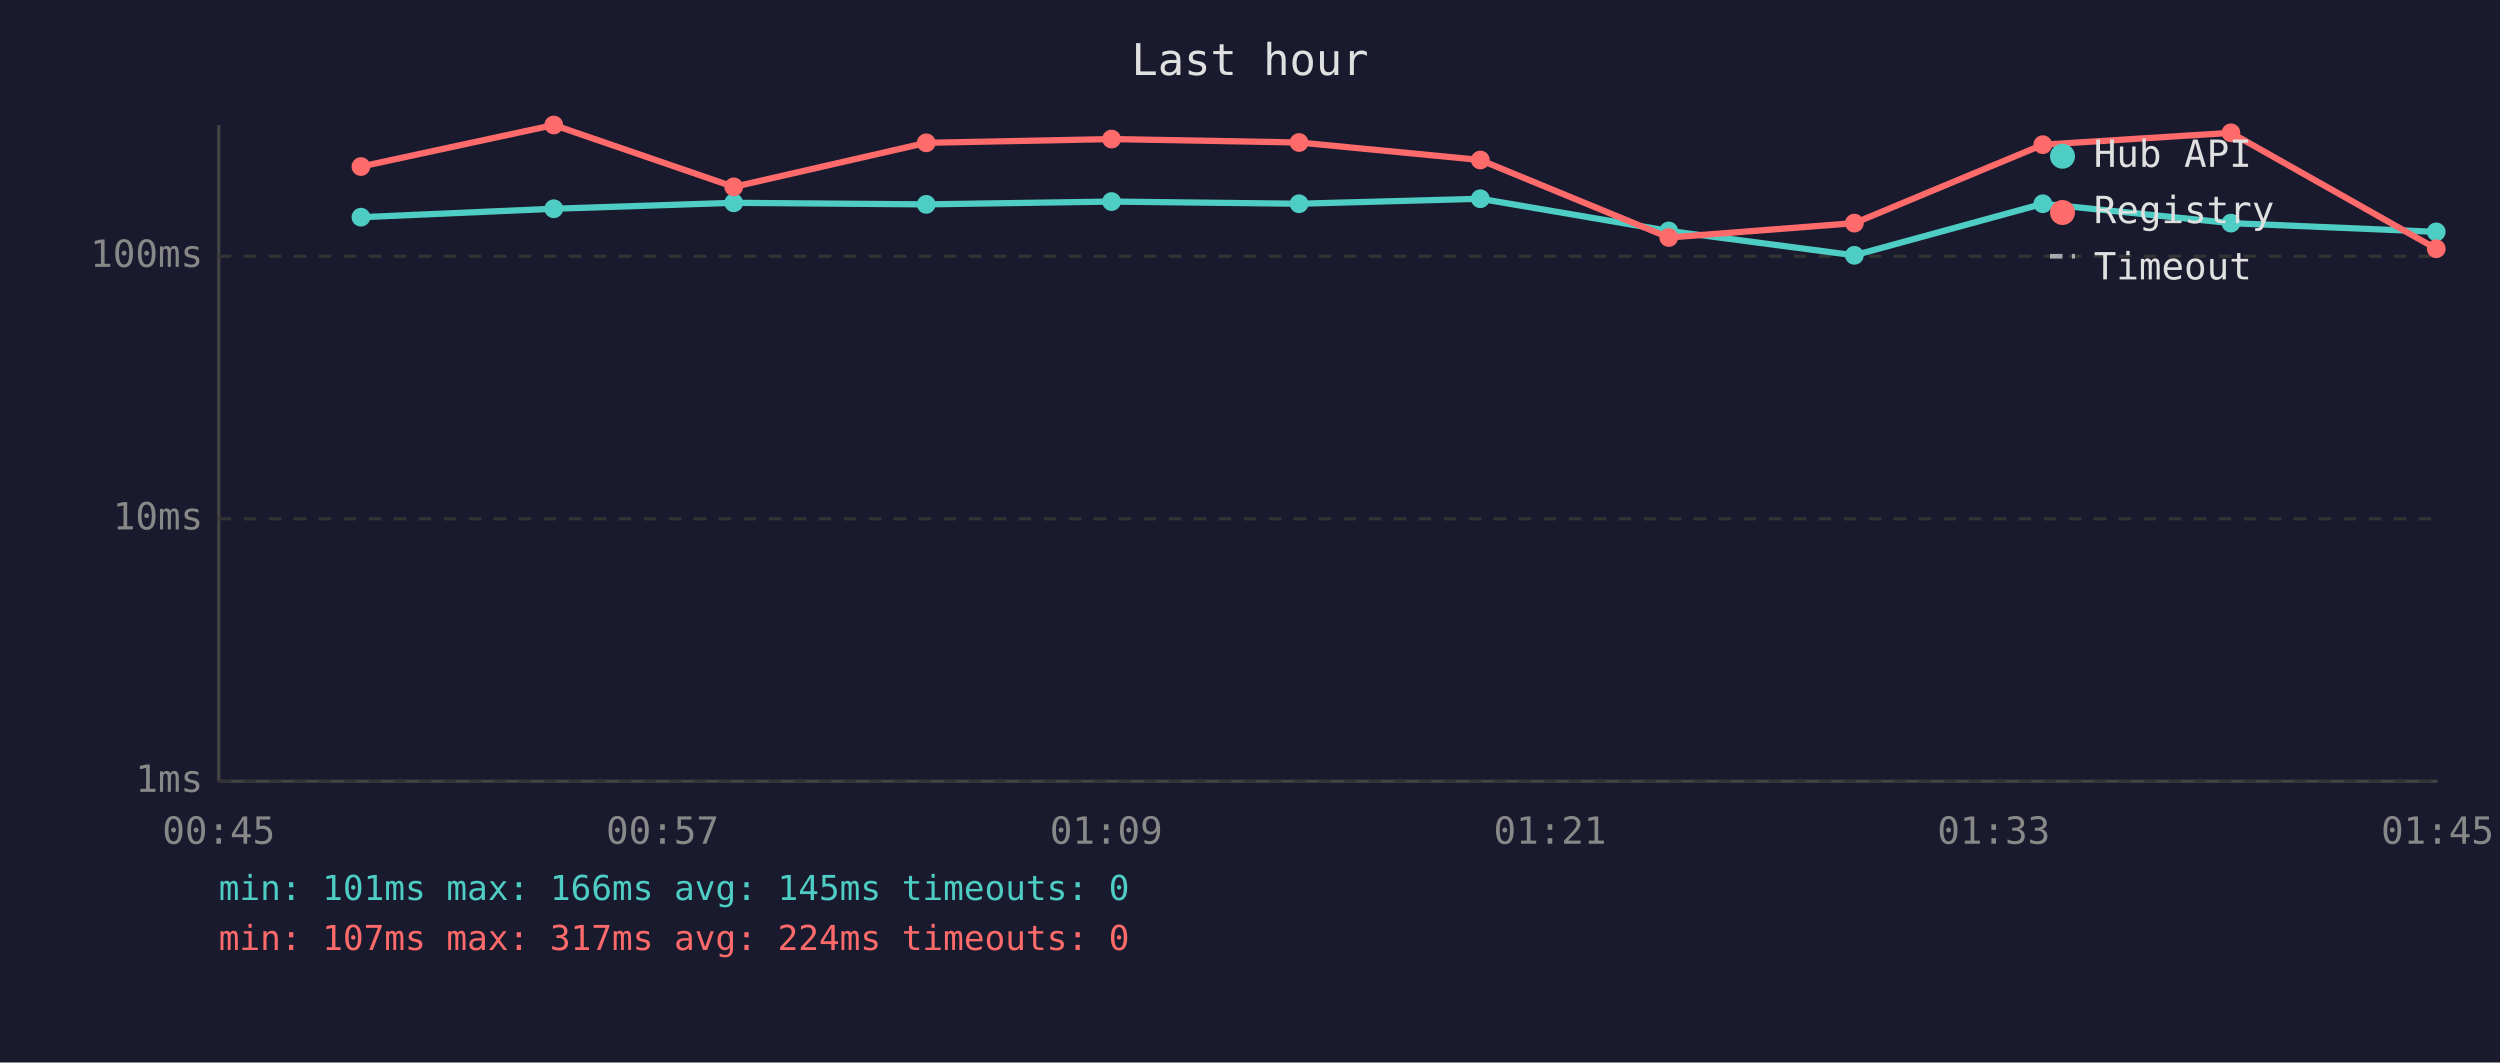
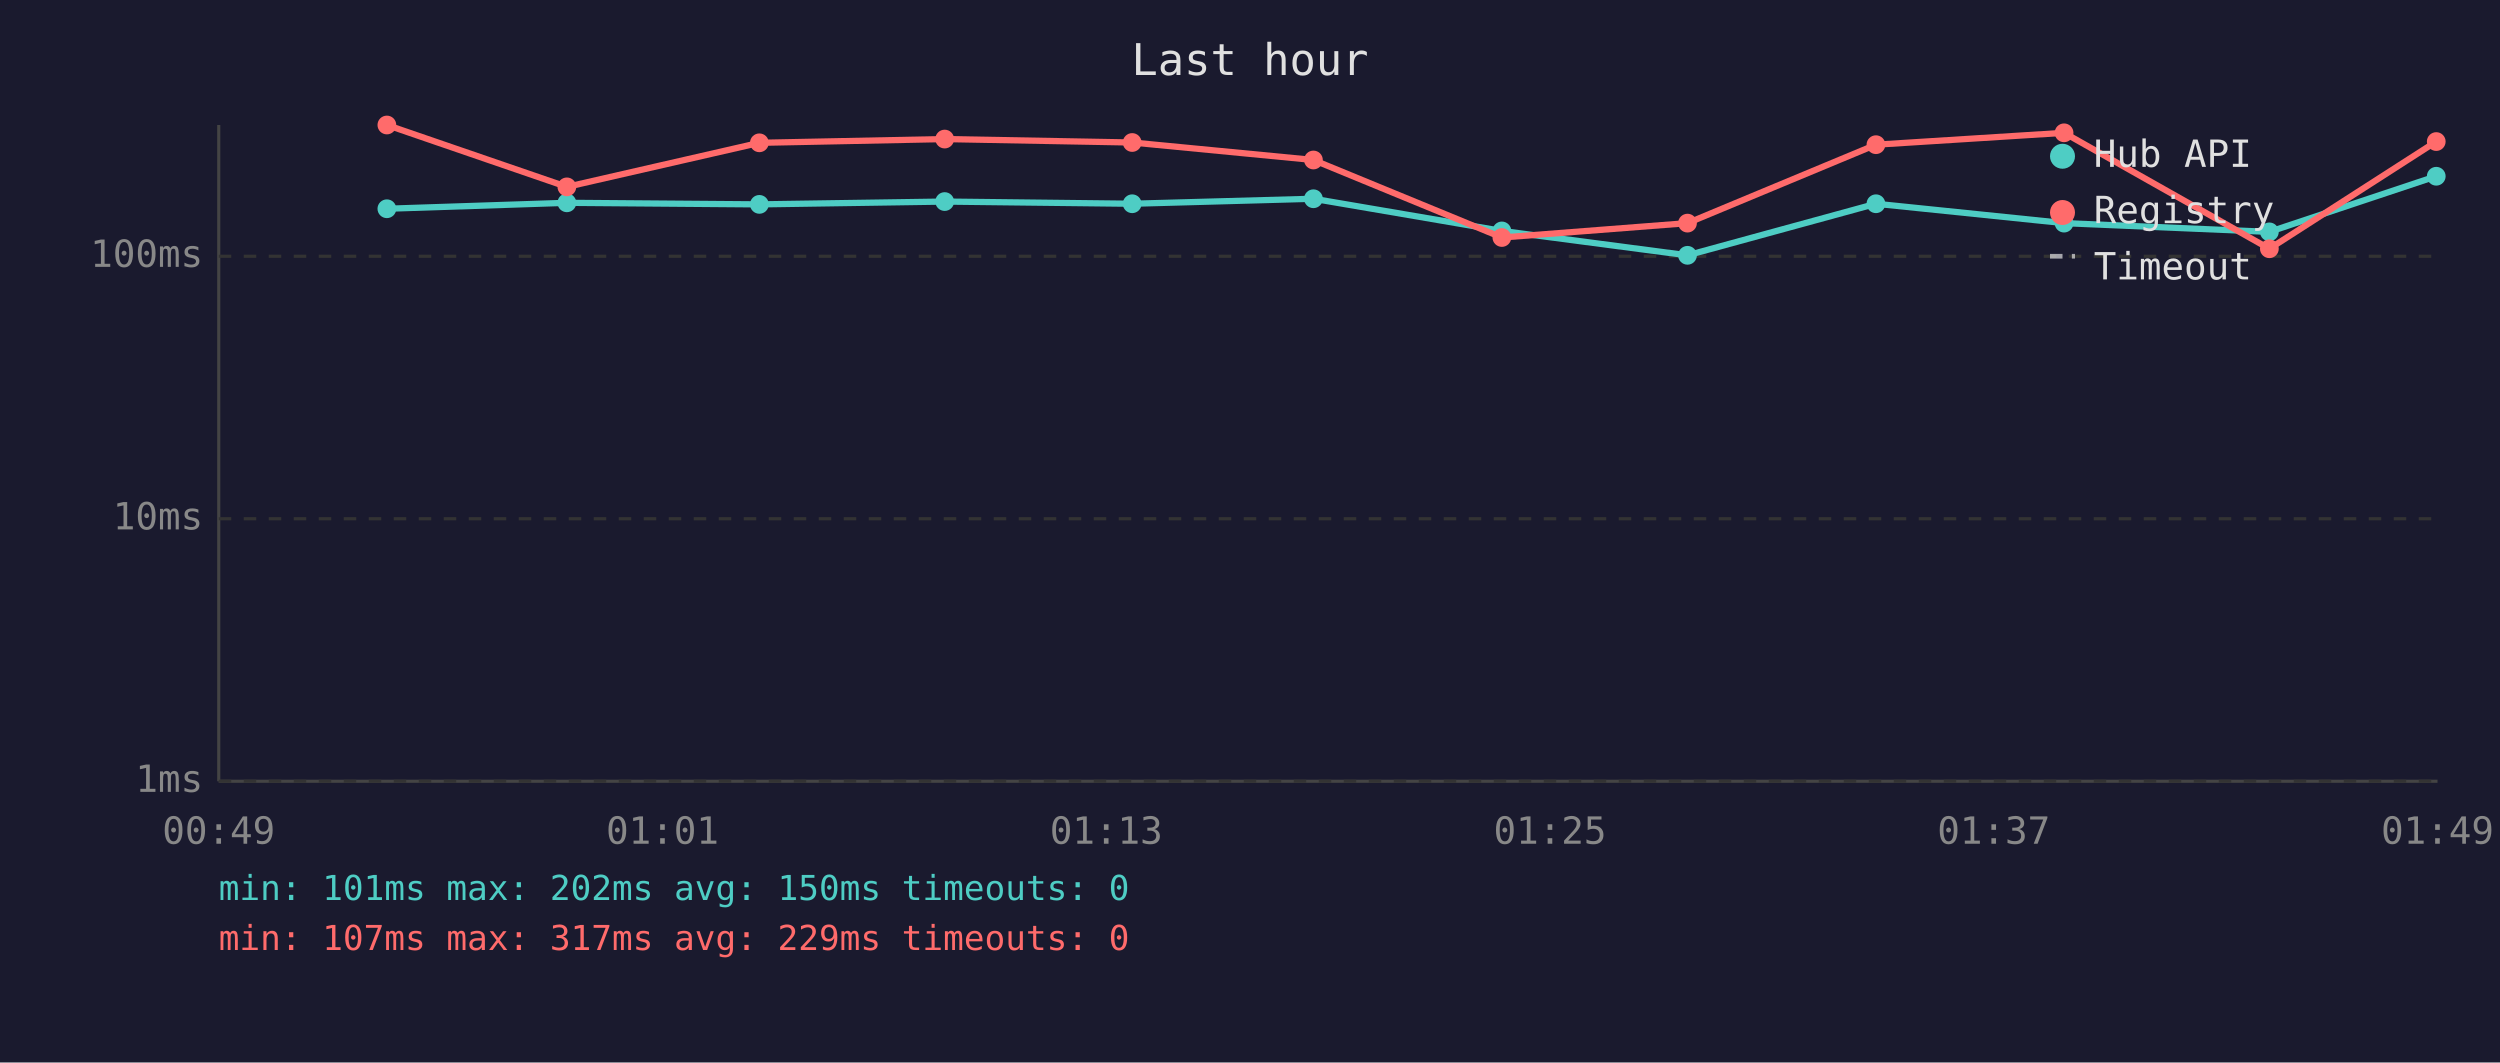
<svg xmlns="http://www.w3.org/2000/svg" viewBox="0 0 800 340" font-family="monospace" font-size="12">
  <rect width="800" height="340" fill="#1a1a2e" />
  <text x="400" y="24" fill="#e0e0e0" font-size="14" text-anchor="middle">Last hour</text>
  <line x1="70" y1="40" x2="70" y2="250" stroke="#444" stroke-width="1" />
  <line x1="70" y1="250" x2="780" y2="250" stroke="#444" stroke-width="1" />
  <line x1="70" y1="250" x2="780" y2="250" stroke="#333" stroke-width="1" stroke-dasharray="4" />
  <text x="65" y="250" fill="#888" text-anchor="end" dominant-baseline="middle">1ms</text>
  <line x1="70" y1="166" x2="780" y2="166" stroke="#333" stroke-width="1" stroke-dasharray="4" />
  <text x="65" y="166" fill="#888" text-anchor="end" dominant-baseline="middle">10ms</text>
  <line x1="70" y1="82" x2="780" y2="82" stroke="#333" stroke-width="1" stroke-dasharray="4" />
  <text x="65" y="82" fill="#888" text-anchor="end" dominant-baseline="middle">100ms</text>
-   <text x="70" y="270" fill="#888" text-anchor="middle">00:45</text>
-   <text x="212" y="270" fill="#888" text-anchor="middle">00:57</text>
-   <text x="354" y="270" fill="#888" text-anchor="middle">01:09</text>
-   <text x="496" y="270" fill="#888" text-anchor="middle">01:21</text>
-   <text x="638" y="270" fill="#888" text-anchor="middle">01:33</text>
-   <text x="780" y="270" fill="#888" text-anchor="middle">01:45</text>
-   <polyline points="115.5,69.5 177.2,66.8 234.8,64.9 296.4,65.4 355.7,64.5 415.7,65.2 473.7,63.6 534.0,73.9 593.4,81.7 653.7,65.2 713.9,71.4 779.6,74.2" fill="none" stroke="#4ecdc4" stroke-width="2" opacity="1" />
-   <circle cx="115.5" cy="69.5" r="3" fill="#4ecdc4" />
-   <circle cx="177.2" cy="66.8" r="3" fill="#4ecdc4" />
-   <circle cx="234.8" cy="64.9" r="3" fill="#4ecdc4" />
-   <circle cx="296.4" cy="65.4" r="3" fill="#4ecdc4" />
-   <circle cx="355.7" cy="64.5" r="3" fill="#4ecdc4" />
-   <circle cx="415.7" cy="65.2" r="3" fill="#4ecdc4" />
-   <circle cx="473.7" cy="63.6" r="3" fill="#4ecdc4" />
-   <circle cx="534.0" cy="73.9" r="3" fill="#4ecdc4" />
-   <circle cx="593.4" cy="81.7" r="3" fill="#4ecdc4" />
-   <circle cx="653.7" cy="65.2" r="3" fill="#4ecdc4" />
-   <circle cx="713.9" cy="71.4" r="3" fill="#4ecdc4" />
-   <circle cx="779.6" cy="74.2" r="3" fill="#4ecdc4" />
-   <polyline points="115.5,53.3 177.2,40.0 234.8,59.8 296.4,45.7 355.7,44.5 415.7,45.6 473.7,51.2 534.0,76.0 593.4,71.4 653.7,46.3 713.9,42.5 779.6,79.6" fill="none" stroke="#ff6b6b" stroke-width="2" opacity="1" />
-   <circle cx="115.5" cy="53.3" r="3" fill="#ff6b6b" />
-   <circle cx="177.2" cy="40.0" r="3" fill="#ff6b6b" />
-   <circle cx="234.8" cy="59.8" r="3" fill="#ff6b6b" />
-   <circle cx="296.4" cy="45.7" r="3" fill="#ff6b6b" />
-   <circle cx="355.7" cy="44.5" r="3" fill="#ff6b6b" />
-   <circle cx="415.7" cy="45.6" r="3" fill="#ff6b6b" />
-   <circle cx="473.7" cy="51.2" r="3" fill="#ff6b6b" />
-   <circle cx="534.0" cy="76.0" r="3" fill="#ff6b6b" />
-   <circle cx="593.4" cy="71.4" r="3" fill="#ff6b6b" />
-   <circle cx="653.7" cy="46.3" r="3" fill="#ff6b6b" />
-   <circle cx="713.9" cy="42.5" r="3" fill="#ff6b6b" />
-   <circle cx="779.6" cy="79.6" r="3" fill="#ff6b6b" />
+   <text x="70" y="270" fill="#888" text-anchor="middle">00:49</text>
+   <text x="212" y="270" fill="#888" text-anchor="middle">01:01</text>
+   <text x="354" y="270" fill="#888" text-anchor="middle">01:13</text>
+   <text x="496" y="270" fill="#888" text-anchor="middle">01:25</text>
+   <text x="638" y="270" fill="#888" text-anchor="middle">01:37</text>
+   <text x="780" y="270" fill="#888" text-anchor="middle">01:49</text>
+   <polyline points="123.8,66.8 181.4,64.9 243.0,65.4 302.3,64.5 362.3,65.2 420.3,63.6 480.6,73.9 540.0,81.7 600.3,65.2 660.5,71.4 726.2,74.2 779.6,56.4" fill="none" stroke="#4ecdc4" stroke-width="2" opacity="1" />
+   <circle cx="123.8" cy="66.8" r="3" fill="#4ecdc4" />
+   <circle cx="181.4" cy="64.9" r="3" fill="#4ecdc4" />
+   <circle cx="243.0" cy="65.4" r="3" fill="#4ecdc4" />
+   <circle cx="302.3" cy="64.5" r="3" fill="#4ecdc4" />
+   <circle cx="362.3" cy="65.2" r="3" fill="#4ecdc4" />
+   <circle cx="420.3" cy="63.6" r="3" fill="#4ecdc4" />
+   <circle cx="480.6" cy="73.9" r="3" fill="#4ecdc4" />
+   <circle cx="540.0" cy="81.7" r="3" fill="#4ecdc4" />
+   <circle cx="600.3" cy="65.2" r="3" fill="#4ecdc4" />
+   <circle cx="660.5" cy="71.4" r="3" fill="#4ecdc4" />
+   <circle cx="726.2" cy="74.2" r="3" fill="#4ecdc4" />
+   <circle cx="779.6" cy="56.4" r="3" fill="#4ecdc4" />
+   <polyline points="123.8,40.0 181.4,59.8 243.0,45.7 302.3,44.5 362.3,45.6 420.3,51.2 480.6,76.0 540.0,71.4 600.3,46.3 660.5,42.5 726.2,79.6 779.6,45.3" fill="none" stroke="#ff6b6b" stroke-width="2" opacity="1" />
+   <circle cx="123.8" cy="40.0" r="3" fill="#ff6b6b" />
+   <circle cx="181.4" cy="59.8" r="3" fill="#ff6b6b" />
+   <circle cx="243.0" cy="45.7" r="3" fill="#ff6b6b" />
+   <circle cx="302.3" cy="44.5" r="3" fill="#ff6b6b" />
+   <circle cx="362.3" cy="45.6" r="3" fill="#ff6b6b" />
+   <circle cx="420.3" cy="51.2" r="3" fill="#ff6b6b" />
+   <circle cx="480.6" cy="76.0" r="3" fill="#ff6b6b" />
+   <circle cx="540.0" cy="71.4" r="3" fill="#ff6b6b" />
+   <circle cx="600.3" cy="46.3" r="3" fill="#ff6b6b" />
+   <circle cx="660.5" cy="42.5" r="3" fill="#ff6b6b" />
+   <circle cx="726.2" cy="79.6" r="3" fill="#ff6b6b" />
+   <circle cx="779.6" cy="45.3" r="3" fill="#ff6b6b" />
  <circle cx="660" cy="50" r="4" fill="#4ecdc4" />
  <text x="670" y="50" fill="#e0e0e0" dominant-baseline="middle">Hub API</text>
  <circle cx="660" cy="68" r="4" fill="#ff6b6b" />
  <text x="670" y="68" fill="#e0e0e0" dominant-baseline="middle">Registry</text>
  <line x1="656" y1="82" x2="664" y2="82" stroke="#e0e0e0" stroke-width="1.5" stroke-dasharray="4,3" opacity="0.7" />
  <text x="670" y="86" fill="#e0e0e0" dominant-baseline="middle">Timeout</text>
-   <text x="70" y="288" fill="#4ecdc4" font-size="11">min: 101ms  max: 166ms  avg: 145ms  timeouts: 0</text>
-   <text x="70" y="304" fill="#ff6b6b" font-size="11">min: 107ms  max: 317ms  avg: 224ms  timeouts: 0</text>
+   <text x="70" y="288" fill="#4ecdc4" font-size="11">min: 101ms  max: 202ms  avg: 150ms  timeouts: 0</text>
+   <text x="70" y="304" fill="#ff6b6b" font-size="11">min: 107ms  max: 317ms  avg: 229ms  timeouts: 0</text>
</svg>
